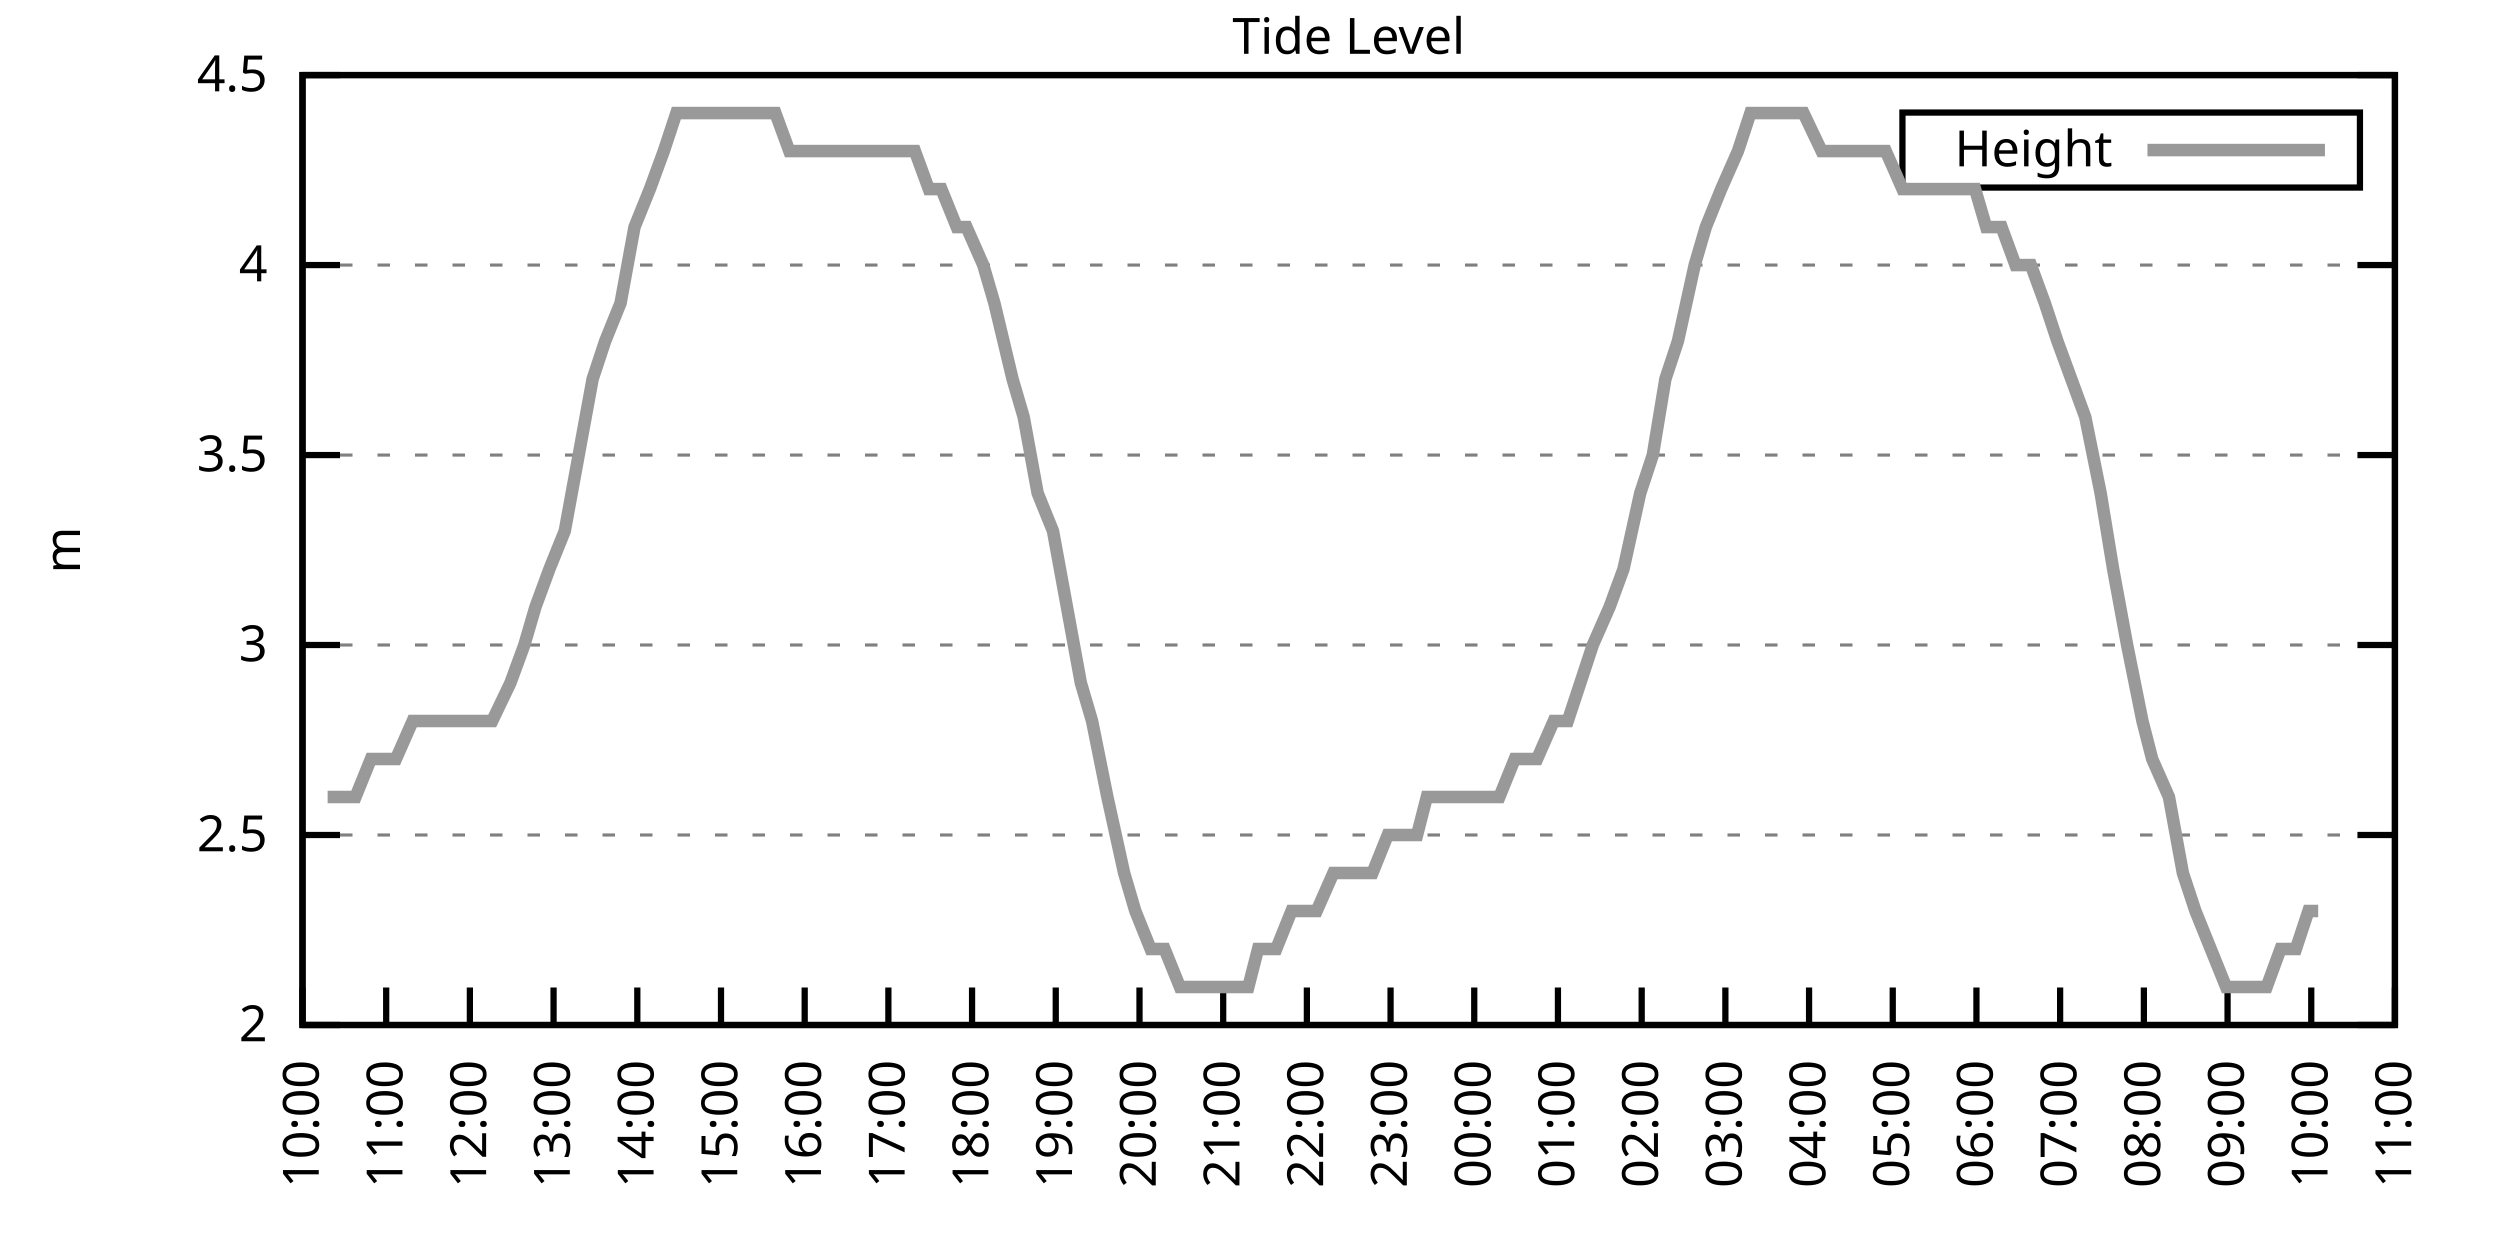
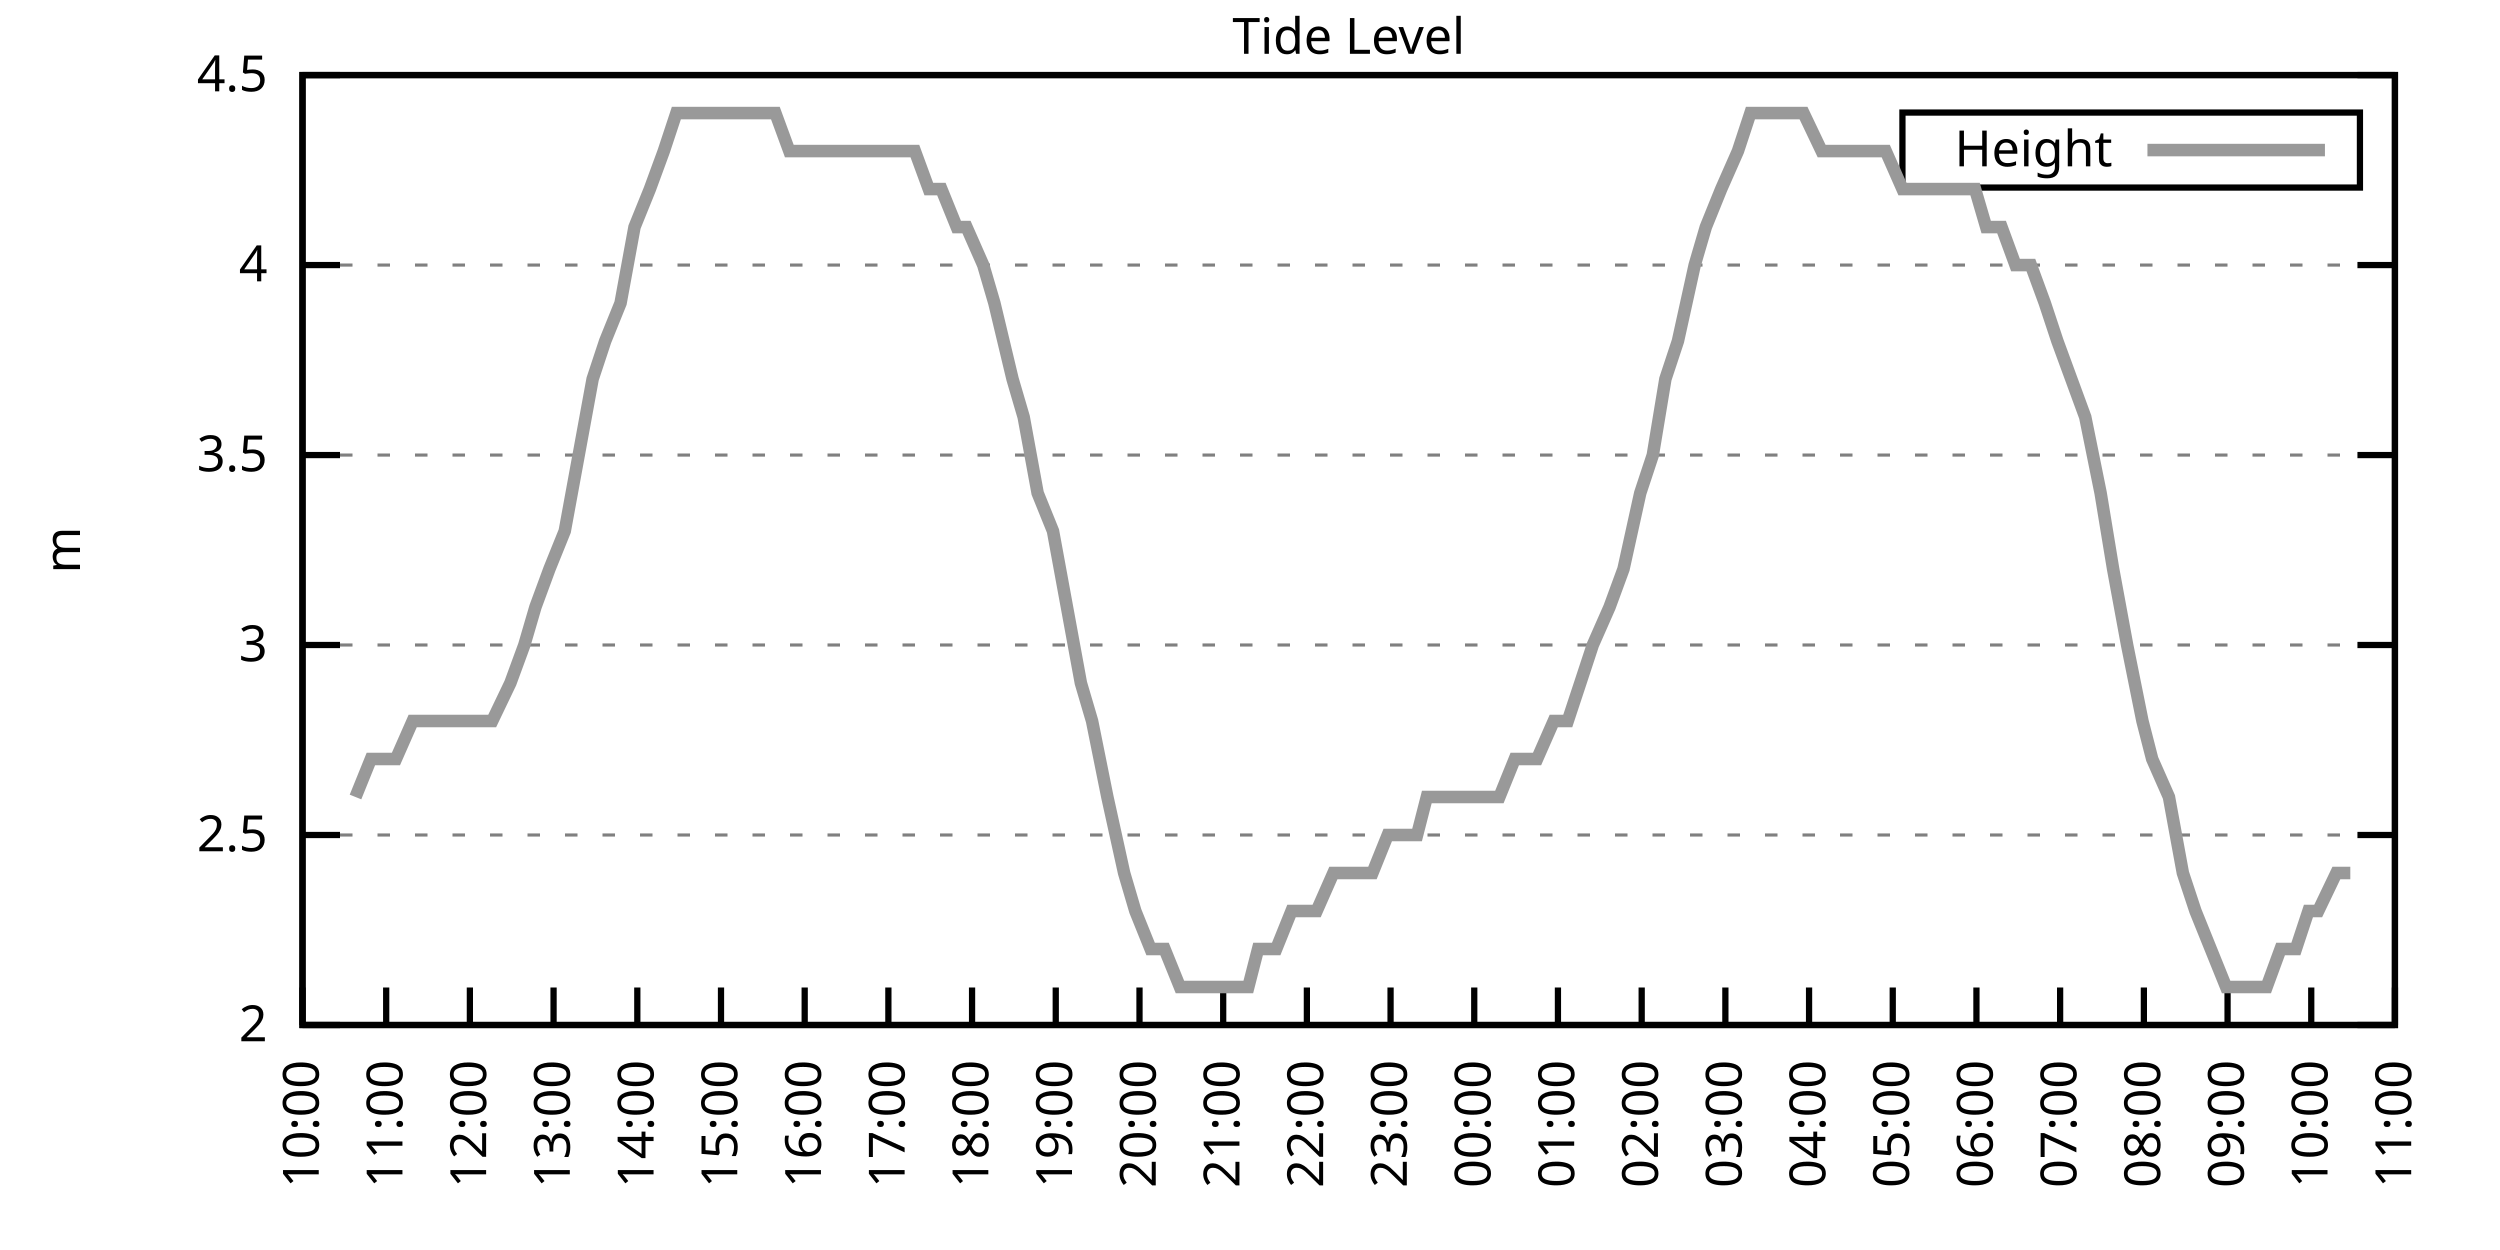
<svg xmlns="http://www.w3.org/2000/svg" xmlns:xlink="http://www.w3.org/1999/xlink" width="400" height="200" viewBox="0 0 400 200">
  <g id="gnuplot_canvas">
    <rect x="0" y="0" width="400" height="200" fill="none" />
    <defs>
      <circle id="gpDot" r="0.5" stroke-width="0.5" stroke="currentColor" />
      <path id="gpPt0" stroke-width="0.333" stroke="currentColor" d="M-1,0 h2 M0,-1 v2" />
      <path id="gpPt1" stroke-width="0.333" stroke="currentColor" d="M-1,-1 L1,1 M1,-1 L-1,1" />
      <path id="gpPt2" stroke-width="0.333" stroke="currentColor" d="M-1,0 L1,0 M0,-1 L0,1 M-1,-1 L1,1 M-1,1 L1,-1" />
      <rect id="gpPt3" stroke-width="0.333" stroke="currentColor" x="-1" y="-1" width="2" height="2" />
      <rect id="gpPt4" stroke-width="0.333" stroke="currentColor" fill="currentColor" x="-1" y="-1" width="2" height="2" />
      <circle id="gpPt5" stroke-width="0.333" stroke="currentColor" cx="0" cy="0" r="1" />
      <use xlink:href="#gpPt5" id="gpPt6" fill="currentColor" stroke="none" />
      <path id="gpPt7" stroke-width="0.333" stroke="currentColor" d="M0,-1.33 L-1.33,0.67 L1.33,0.67 z" />
      <use xlink:href="#gpPt7" id="gpPt8" fill="currentColor" stroke="none" />
      <use xlink:href="#gpPt7" id="gpPt9" stroke="currentColor" transform="rotate(180)" />
      <use xlink:href="#gpPt9" id="gpPt10" fill="currentColor" stroke="none" />
      <use xlink:href="#gpPt3" id="gpPt11" stroke="currentColor" transform="rotate(45)" />
      <use xlink:href="#gpPt11" id="gpPt12" fill="currentColor" stroke="none" />
      <path id="gpPt13" stroke-width="0.333" stroke="currentColor" d="M0,1.330 L1.265,0.411 L0.782,-1.067 L-0.782,-1.076 L-1.265,0.411 z" />
      <use xlink:href="#gpPt13" id="gpPt14" fill="currentColor" stroke="none" />
      <filter id="textbox" filterUnits="objectBoundingBox" x="0" y="0" height="1" width="1">
        <feFlood flood-color="white" flood-opacity="1" result="bgnd" />
        <feComposite in="SourceGraphic" in2="bgnd" operator="atop" />
      </filter>
      <filter id="greybox" filterUnits="objectBoundingBox" x="0" y="0" height="1" width="1">
        <feFlood flood-color="lightgrey" flood-opacity="1" result="grey" />
        <feComposite in="SourceGraphic" in2="grey" operator="atop" />
      </filter>
    </defs>
    <g fill="none" color="white" stroke="currentColor" stroke-width="1.00" stroke-linecap="butt" stroke-linejoin="miter">
</g>
    <g fill="none" color="black" stroke="currentColor" stroke-width="1.00" stroke-linecap="butt" stroke-linejoin="miter">
      <g stroke="none" shape-rendering="crispEdges">
        <polygon fill="rgb(255, 255, 255)" points="48.40,164.00 383.18,164.00 383.18,12.02 48.40,12.02 " />
      </g>
    </g>
    <g fill="none" color="black" stroke="currentColor" stroke-width="1.00" stroke-linecap="butt" stroke-linejoin="miter">
</g>
    <g fill="none" color="black" stroke="black" stroke-width="0.50" stroke-linecap="butt" stroke-linejoin="miter">
</g>
    <g fill="none" color="gray" stroke="currentColor" stroke-width="0.50" stroke-linecap="butt" stroke-linejoin="miter">
      <path stroke="gray" stroke-dasharray="2,4" class="gridline" d="M48.40,164.00 L383.19,164.00  " />
    </g>
    <g fill="none" color="gray" stroke="gray" stroke-width="1.00" stroke-linecap="butt" stroke-linejoin="miter">
</g>
    <g fill="none" color="black" stroke="currentColor" stroke-width="1.00" stroke-linecap="butt" stroke-linejoin="miter">
      <path stroke="black" d="M48.40,164.00 L54.40,164.00 M383.19,164.00 L377.19,164.00  " />
      <g transform="translate(42.80,166.60)" stroke="none" fill="black" font-family="Sans" font-size="8.00" text-anchor="end">
        <text>
          <tspan font-family="Sans"> 2</tspan>
        </text>
      </g>
    </g>
    <g fill="none" color="black" stroke="currentColor" stroke-width="1.00" stroke-linecap="butt" stroke-linejoin="miter">
</g>
    <g fill="none" color="black" stroke="black" stroke-width="0.50" stroke-linecap="butt" stroke-linejoin="miter">
</g>
    <g fill="none" color="gray" stroke="currentColor" stroke-width="0.50" stroke-linecap="butt" stroke-linejoin="miter">
      <path stroke="gray" stroke-dasharray="2,4" class="gridline" d="M48.40,133.60 L383.19,133.60  " />
    </g>
    <g fill="none" color="gray" stroke="gray" stroke-width="1.00" stroke-linecap="butt" stroke-linejoin="miter">
</g>
    <g fill="none" color="black" stroke="currentColor" stroke-width="1.00" stroke-linecap="butt" stroke-linejoin="miter">
      <path stroke="black" d="M48.40,133.60 L54.40,133.60 M383.19,133.60 L377.19,133.60  " />
      <g transform="translate(42.80,136.20)" stroke="none" fill="black" font-family="Sans" font-size="8.00" text-anchor="end">
        <text>
          <tspan font-family="Sans"> 2.5</tspan>
        </text>
      </g>
    </g>
    <g fill="none" color="black" stroke="currentColor" stroke-width="1.00" stroke-linecap="butt" stroke-linejoin="miter">
</g>
    <g fill="none" color="black" stroke="black" stroke-width="0.50" stroke-linecap="butt" stroke-linejoin="miter">
</g>
    <g fill="none" color="gray" stroke="currentColor" stroke-width="0.50" stroke-linecap="butt" stroke-linejoin="miter">
      <path stroke="gray" stroke-dasharray="2,4" class="gridline" d="M48.40,103.20 L383.19,103.20  " />
    </g>
    <g fill="none" color="gray" stroke="gray" stroke-width="1.00" stroke-linecap="butt" stroke-linejoin="miter">
</g>
    <g fill="none" color="black" stroke="currentColor" stroke-width="1.00" stroke-linecap="butt" stroke-linejoin="miter">
      <path stroke="black" d="M48.40,103.20 L54.40,103.20 M383.19,103.20 L377.19,103.20  " />
      <g transform="translate(42.80,105.80)" stroke="none" fill="black" font-family="Sans" font-size="8.00" text-anchor="end">
        <text>
          <tspan font-family="Sans"> 3</tspan>
        </text>
      </g>
    </g>
    <g fill="none" color="black" stroke="currentColor" stroke-width="1.00" stroke-linecap="butt" stroke-linejoin="miter">
</g>
    <g fill="none" color="black" stroke="black" stroke-width="0.50" stroke-linecap="butt" stroke-linejoin="miter">
</g>
    <g fill="none" color="gray" stroke="currentColor" stroke-width="0.50" stroke-linecap="butt" stroke-linejoin="miter">
      <path stroke="gray" stroke-dasharray="2,4" class="gridline" d="M48.40,72.81 L383.19,72.81  " />
    </g>
    <g fill="none" color="gray" stroke="gray" stroke-width="1.00" stroke-linecap="butt" stroke-linejoin="miter">
</g>
    <g fill="none" color="black" stroke="currentColor" stroke-width="1.00" stroke-linecap="butt" stroke-linejoin="miter">
      <path stroke="black" d="M48.40,72.81 L54.40,72.81 M383.19,72.81 L377.19,72.81  " />
      <g transform="translate(42.80,75.41)" stroke="none" fill="black" font-family="Sans" font-size="8.00" text-anchor="end">
        <text>
          <tspan font-family="Sans"> 3.5</tspan>
        </text>
      </g>
    </g>
    <g fill="none" color="black" stroke="currentColor" stroke-width="1.00" stroke-linecap="butt" stroke-linejoin="miter">
</g>
    <g fill="none" color="black" stroke="black" stroke-width="0.50" stroke-linecap="butt" stroke-linejoin="miter">
</g>
    <g fill="none" color="gray" stroke="currentColor" stroke-width="0.50" stroke-linecap="butt" stroke-linejoin="miter">
      <path stroke="gray" stroke-dasharray="2,4" class="gridline" d="M48.40,42.41 L383.19,42.41  " />
    </g>
    <g fill="none" color="gray" stroke="gray" stroke-width="1.00" stroke-linecap="butt" stroke-linejoin="miter">
</g>
    <g fill="none" color="black" stroke="currentColor" stroke-width="1.00" stroke-linecap="butt" stroke-linejoin="miter">
      <path stroke="black" d="M48.40,42.41 L54.40,42.41 M383.19,42.41 L377.19,42.41  " />
      <g transform="translate(42.80,45.01)" stroke="none" fill="black" font-family="Sans" font-size="8.00" text-anchor="end">
        <text>
          <tspan font-family="Sans"> 4</tspan>
        </text>
      </g>
    </g>
    <g fill="none" color="black" stroke="currentColor" stroke-width="1.00" stroke-linecap="butt" stroke-linejoin="miter">
</g>
    <g fill="none" color="black" stroke="black" stroke-width="0.50" stroke-linecap="butt" stroke-linejoin="miter">
</g>
    <g fill="none" color="gray" stroke="currentColor" stroke-width="0.50" stroke-linecap="butt" stroke-linejoin="miter">
      <path stroke="gray" stroke-dasharray="2,4" class="gridline" d="M48.40,12.01 L383.19,12.01  " />
    </g>
    <g fill="none" color="gray" stroke="gray" stroke-width="1.00" stroke-linecap="butt" stroke-linejoin="miter">
</g>
    <g fill="none" color="black" stroke="currentColor" stroke-width="1.00" stroke-linecap="butt" stroke-linejoin="miter">
      <path stroke="black" d="M48.40,12.01 L54.40,12.01 M383.19,12.01 L377.19,12.01  " />
      <g transform="translate(42.80,14.61)" stroke="none" fill="black" font-family="Sans" font-size="8.00" text-anchor="end">
        <text>
          <tspan font-family="Sans"> 4.5</tspan>
        </text>
      </g>
    </g>
    <g fill="none" color="black" stroke="currentColor" stroke-width="1.00" stroke-linecap="butt" stroke-linejoin="miter">
      <path stroke="black" d="M48.40,164.00 L48.40,158.00  " />
      <g transform="translate(51.00,169.60) rotate(270.00)" stroke="none" fill="black" font-family="Sans" font-size="8.00" text-anchor="end">
        <text>
          <tspan font-family="Sans">10:00</tspan>
        </text>
      </g>
    </g>
    <g fill="none" color="black" stroke="currentColor" stroke-width="1.00" stroke-linecap="butt" stroke-linejoin="miter">
      <path stroke="black" d="M61.79,164.00 L61.79,158.00  " />
      <g transform="translate(64.39,169.60) rotate(270.00)" stroke="none" fill="black" font-family="Sans" font-size="8.00" text-anchor="end">
        <text>
          <tspan font-family="Sans">11:00</tspan>
        </text>
      </g>
    </g>
    <g fill="none" color="black" stroke="currentColor" stroke-width="1.00" stroke-linecap="butt" stroke-linejoin="miter">
      <path stroke="black" d="M75.18,164.00 L75.18,158.00  " />
      <g transform="translate(77.78,169.60) rotate(270.00)" stroke="none" fill="black" font-family="Sans" font-size="8.00" text-anchor="end">
        <text>
          <tspan font-family="Sans">12:00</tspan>
        </text>
      </g>
    </g>
    <g fill="none" color="black" stroke="currentColor" stroke-width="1.00" stroke-linecap="butt" stroke-linejoin="miter">
      <path stroke="black" d="M88.57,164.00 L88.57,158.00  " />
      <g transform="translate(91.17,169.60) rotate(270.00)" stroke="none" fill="black" font-family="Sans" font-size="8.00" text-anchor="end">
        <text>
          <tspan font-family="Sans">13:00</tspan>
        </text>
      </g>
    </g>
    <g fill="none" color="black" stroke="currentColor" stroke-width="1.00" stroke-linecap="butt" stroke-linejoin="miter">
      <path stroke="black" d="M101.97,164.00 L101.97,158.00  " />
      <g transform="translate(104.57,169.60) rotate(270.00)" stroke="none" fill="black" font-family="Sans" font-size="8.00" text-anchor="end">
        <text>
          <tspan font-family="Sans">14:00</tspan>
        </text>
      </g>
    </g>
    <g fill="none" color="black" stroke="currentColor" stroke-width="1.00" stroke-linecap="butt" stroke-linejoin="miter">
      <path stroke="black" d="M115.36,164.00 L115.36,158.00  " />
      <g transform="translate(117.96,169.60) rotate(270.00)" stroke="none" fill="black" font-family="Sans" font-size="8.00" text-anchor="end">
        <text>
          <tspan font-family="Sans">15:00</tspan>
        </text>
      </g>
    </g>
    <g fill="none" color="black" stroke="currentColor" stroke-width="1.00" stroke-linecap="butt" stroke-linejoin="miter">
      <path stroke="black" d="M128.75,164.00 L128.75,158.00  " />
      <g transform="translate(131.35,169.60) rotate(270.00)" stroke="none" fill="black" font-family="Sans" font-size="8.00" text-anchor="end">
        <text>
          <tspan font-family="Sans">16:00</tspan>
        </text>
      </g>
    </g>
    <g fill="none" color="black" stroke="currentColor" stroke-width="1.00" stroke-linecap="butt" stroke-linejoin="miter">
      <path stroke="black" d="M142.14,164.00 L142.14,158.00  " />
      <g transform="translate(144.74,169.60) rotate(270.00)" stroke="none" fill="black" font-family="Sans" font-size="8.00" text-anchor="end">
        <text>
          <tspan font-family="Sans">17:00</tspan>
        </text>
      </g>
    </g>
    <g fill="none" color="black" stroke="currentColor" stroke-width="1.00" stroke-linecap="butt" stroke-linejoin="miter">
      <path stroke="black" d="M155.53,164.00 L155.53,158.00  " />
      <g transform="translate(158.13,169.60) rotate(270.00)" stroke="none" fill="black" font-family="Sans" font-size="8.00" text-anchor="end">
        <text>
          <tspan font-family="Sans">18:00</tspan>
        </text>
      </g>
    </g>
    <g fill="none" color="black" stroke="currentColor" stroke-width="1.00" stroke-linecap="butt" stroke-linejoin="miter">
      <path stroke="black" d="M168.92,164.00 L168.92,158.00  " />
      <g transform="translate(171.52,169.60) rotate(270.00)" stroke="none" fill="black" font-family="Sans" font-size="8.00" text-anchor="end">
        <text>
          <tspan font-family="Sans">19:00</tspan>
        </text>
      </g>
    </g>
    <g fill="none" color="black" stroke="currentColor" stroke-width="1.00" stroke-linecap="butt" stroke-linejoin="miter">
      <path stroke="black" d="M182.32,164.00 L182.32,158.00  " />
      <g transform="translate(184.92,169.60) rotate(270.00)" stroke="none" fill="black" font-family="Sans" font-size="8.00" text-anchor="end">
        <text>
          <tspan font-family="Sans">20:00</tspan>
        </text>
      </g>
    </g>
    <g fill="none" color="black" stroke="currentColor" stroke-width="1.00" stroke-linecap="butt" stroke-linejoin="miter">
      <path stroke="black" d="M195.71,164.00 L195.71,158.00  " />
      <g transform="translate(198.31,169.60) rotate(270.00)" stroke="none" fill="black" font-family="Sans" font-size="8.00" text-anchor="end">
        <text>
          <tspan font-family="Sans">21:00</tspan>
        </text>
      </g>
    </g>
    <g fill="none" color="black" stroke="currentColor" stroke-width="1.00" stroke-linecap="butt" stroke-linejoin="miter">
      <path stroke="black" d="M209.10,164.00 L209.10,158.00  " />
      <g transform="translate(211.70,169.60) rotate(270.00)" stroke="none" fill="black" font-family="Sans" font-size="8.00" text-anchor="end">
        <text>
          <tspan font-family="Sans">22:00</tspan>
        </text>
      </g>
    </g>
    <g fill="none" color="black" stroke="currentColor" stroke-width="1.00" stroke-linecap="butt" stroke-linejoin="miter">
      <path stroke="black" d="M222.49,164.00 L222.49,158.00  " />
      <g transform="translate(225.09,169.60) rotate(270.00)" stroke="none" fill="black" font-family="Sans" font-size="8.00" text-anchor="end">
        <text>
          <tspan font-family="Sans">23:00</tspan>
        </text>
      </g>
    </g>
    <g fill="none" color="black" stroke="currentColor" stroke-width="1.00" stroke-linecap="butt" stroke-linejoin="miter">
      <path stroke="black" d="M235.88,164.00 L235.88,158.00  " />
      <g transform="translate(238.48,169.60) rotate(270.00)" stroke="none" fill="black" font-family="Sans" font-size="8.00" text-anchor="end">
        <text>
          <tspan font-family="Sans">00:00</tspan>
        </text>
      </g>
    </g>
    <g fill="none" color="black" stroke="currentColor" stroke-width="1.00" stroke-linecap="butt" stroke-linejoin="miter">
      <path stroke="black" d="M249.27,164.00 L249.27,158.00  " />
      <g transform="translate(251.87,169.60) rotate(270.00)" stroke="none" fill="black" font-family="Sans" font-size="8.00" text-anchor="end">
        <text>
          <tspan font-family="Sans">01:00</tspan>
        </text>
      </g>
    </g>
    <g fill="none" color="black" stroke="currentColor" stroke-width="1.00" stroke-linecap="butt" stroke-linejoin="miter">
      <path stroke="black" d="M262.67,164.00 L262.67,158.00  " />
      <g transform="translate(265.27,169.60) rotate(270.00)" stroke="none" fill="black" font-family="Sans" font-size="8.00" text-anchor="end">
        <text>
          <tspan font-family="Sans">02:00</tspan>
        </text>
      </g>
    </g>
    <g fill="none" color="black" stroke="currentColor" stroke-width="1.00" stroke-linecap="butt" stroke-linejoin="miter">
      <path stroke="black" d="M276.06,164.00 L276.06,158.00  " />
      <g transform="translate(278.66,169.60) rotate(270.00)" stroke="none" fill="black" font-family="Sans" font-size="8.00" text-anchor="end">
        <text>
          <tspan font-family="Sans">03:00</tspan>
        </text>
      </g>
    </g>
    <g fill="none" color="black" stroke="currentColor" stroke-width="1.00" stroke-linecap="butt" stroke-linejoin="miter">
      <path stroke="black" d="M289.45,164.00 L289.45,158.00  " />
      <g transform="translate(292.05,169.60) rotate(270.00)" stroke="none" fill="black" font-family="Sans" font-size="8.00" text-anchor="end">
        <text>
          <tspan font-family="Sans">04:00</tspan>
        </text>
      </g>
    </g>
    <g fill="none" color="black" stroke="currentColor" stroke-width="1.00" stroke-linecap="butt" stroke-linejoin="miter">
      <path stroke="black" d="M302.84,164.00 L302.84,158.00  " />
      <g transform="translate(305.44,169.60) rotate(270.00)" stroke="none" fill="black" font-family="Sans" font-size="8.00" text-anchor="end">
        <text>
          <tspan font-family="Sans">05:00</tspan>
        </text>
      </g>
    </g>
    <g fill="none" color="black" stroke="currentColor" stroke-width="1.00" stroke-linecap="butt" stroke-linejoin="miter">
      <path stroke="black" d="M316.23,164.00 L316.23,158.00  " />
      <g transform="translate(318.83,169.60) rotate(270.00)" stroke="none" fill="black" font-family="Sans" font-size="8.00" text-anchor="end">
        <text>
          <tspan font-family="Sans">06:00</tspan>
        </text>
      </g>
    </g>
    <g fill="none" color="black" stroke="currentColor" stroke-width="1.00" stroke-linecap="butt" stroke-linejoin="miter">
      <path stroke="black" d="M329.62,164.00 L329.62,158.00  " />
      <g transform="translate(332.22,169.60) rotate(270.00)" stroke="none" fill="black" font-family="Sans" font-size="8.00" text-anchor="end">
        <text>
          <tspan font-family="Sans">07:00</tspan>
        </text>
      </g>
    </g>
    <g fill="none" color="black" stroke="currentColor" stroke-width="1.00" stroke-linecap="butt" stroke-linejoin="miter">
      <path stroke="black" d="M343.02,164.00 L343.02,158.00  " />
      <g transform="translate(345.62,169.60) rotate(270.00)" stroke="none" fill="black" font-family="Sans" font-size="8.00" text-anchor="end">
        <text>
          <tspan font-family="Sans">08:00</tspan>
        </text>
      </g>
    </g>
    <g fill="none" color="black" stroke="currentColor" stroke-width="1.00" stroke-linecap="butt" stroke-linejoin="miter">
      <path stroke="black" d="M356.41,164.00 L356.41,158.00  " />
      <g transform="translate(359.01,169.60) rotate(270.00)" stroke="none" fill="black" font-family="Sans" font-size="8.00" text-anchor="end">
        <text>
          <tspan font-family="Sans">09:00</tspan>
        </text>
      </g>
    </g>
    <g fill="none" color="black" stroke="currentColor" stroke-width="1.00" stroke-linecap="butt" stroke-linejoin="miter">
      <path stroke="black" d="M369.80,164.00 L369.80,158.00  " />
      <g transform="translate(372.40,169.60) rotate(270.00)" stroke="none" fill="black" font-family="Sans" font-size="8.00" text-anchor="end">
        <text>
          <tspan font-family="Sans">10:00</tspan>
        </text>
      </g>
    </g>
    <g fill="none" color="black" stroke="currentColor" stroke-width="1.00" stroke-linecap="butt" stroke-linejoin="miter">
      <path stroke="black" d="M383.19,164.00 L383.19,158.00  " />
      <g transform="translate(385.79,169.60) rotate(270.00)" stroke="none" fill="black" font-family="Sans" font-size="8.00" text-anchor="end">
        <text>
          <tspan font-family="Sans">11:00</tspan>
        </text>
      </g>
    </g>
    <g fill="none" color="black" stroke="currentColor" stroke-width="1.00" stroke-linecap="butt" stroke-linejoin="miter">
</g>
    <g fill="none" color="black" stroke="currentColor" stroke-width="1.00" stroke-linecap="butt" stroke-linejoin="miter">
      <path stroke="black" d="M48.40,12.01 L48.40,164.00 L383.19,164.00 L383.19,12.01 L48.40,12.01 Z  " />
    </g>
    <g fill="none" color="black" stroke="currentColor" stroke-width="1.00" stroke-linecap="butt" stroke-linejoin="miter">
</g>
    <g fill="none" color="black" stroke="currentColor" stroke-width="1.00" stroke-linecap="butt" stroke-linejoin="miter">
      <path stroke="black" d="M304.39,30.01 L304.39,18.01 L377.59,18.01 L377.59,30.01 L304.39,30.01 Z  " />
    </g>
    <g id="Tide_level_plot_1">
      <g fill="none" color="white" stroke="black" stroke-width="2.00" stroke-linecap="butt" stroke-linejoin="miter">
</g>
      <g fill="none" color="black" stroke="currentColor" stroke-width="2.00" stroke-linecap="butt" stroke-linejoin="miter">
        <g transform="translate(337.99,26.61)" stroke="none" fill="black" font-family="Sans" font-size="8.00" text-anchor="end">
          <text>
            <tspan font-family="Sans">Height</tspan>
          </text>
        </g>
      </g>
      <g fill="none" color="black" stroke="currentColor" stroke-width="2.00" stroke-linecap="butt" stroke-linejoin="miter">
-         <path stroke="rgb(153, 153, 153)" d="M343.59,24.01 L371.99,24.01 M52.42,127.52 L54.65,127.52 L56.88,127.52 L59.34,121.44 L61.57,121.44 L63.35,121.44   L66.03,115.36 L67.59,115.36 L70.50,115.36 L72.73,115.36 L74.74,115.36 L76.97,115.36 L78.75,115.36 L81.66,109.28   L83.89,103.20 L85.67,97.12 L87.91,91.04 L90.36,84.97 L92.59,72.81 L94.82,60.65 L96.83,54.57 L99.29,48.49   L101.52,36.33 L103.98,30.25 L106.21,24.17 L108.22,18.09 L110.67,18.09 L112.90,18.09 L115.13,18.09 L116.92,18.09   L119.38,18.09 L121.61,18.09 L124.06,18.09 L126.29,24.17 L128.53,24.17 L130.76,24.17 L132.99,24.17 L135.00,24.17   L137.23,24.17 L139.69,24.17 L141.92,24.17 L143.48,24.17 L146.38,24.17 L148.61,30.25 L150.62,30.25 L153.08,36.33   L154.64,36.33 L157.32,42.41 L159.10,48.49 L162.01,60.65 L163.79,66.73 L166.02,78.89 L168.48,84.97 L170.71,97.12   L172.94,109.28 L174.73,115.36 L177.18,127.52 L179.86,139.68 L181.65,145.76 L184.10,151.84 L186.33,151.84 L188.79,157.92   L190.80,157.92 L193.03,157.92 L195.48,157.92 L197.27,157.92 L199.73,157.92 L201.29,151.84 L204.19,151.84 L206.64,145.76   L208.88,145.76 L210.66,145.76 L213.34,139.68 L215.57,139.68 L217.80,139.68 L219.59,139.68 L222.04,133.60 L224.05,133.60   L226.73,133.60 L228.29,127.52 L231.20,127.52 L232.76,127.52 L234.99,127.52 L237.22,127.52 L239.90,127.52 L242.36,121.44   L243.92,121.44 L245.93,121.44 L248.60,115.36 L250.84,115.36 L252.85,109.28 L254.85,103.20 L257.53,97.12 L259.76,91.04   L262.44,78.89 L264.45,72.81 L266.46,60.65 L268.47,54.57 L271.15,42.41 L272.93,36.33 L275.39,30.25 L278.07,24.17   L280.07,18.09 L282.08,18.09 L284.09,18.09 L286.77,18.09 L288.56,18.09 L291.46,24.17 L293.69,24.17 L295.92,24.17   L298.15,24.17 L300.39,24.17 L301.72,24.17 L304.40,30.25 L306.63,30.25 L309.09,30.25 L311.32,30.25 L313.55,30.25   L316.01,30.25 L317.79,36.33 L320.25,36.33 L322.48,42.41 L324.94,42.41 L327.17,48.49 L329.18,54.57 L331.41,60.65   L333.64,66.73 L336.10,78.89 L338.10,91.04 L340.34,103.20 L342.79,115.36 L344.35,121.44 L347.03,127.52 L349.26,139.68   L351.27,145.76 L356.18,157.92 L358.42,157.92 L360.20,157.92 L362.66,157.92 L364.89,151.84 L367.34,151.84 L369.35,145.76   L370.91,145.76  " />
+         <path stroke="rgb(153, 153, 153)" d="M343.59,24.01 L371.99,24.01 M56.88,127.52 L59.34,121.44 L61.57,121.44 L63.35,121.44 L66.03,115.36 L67.59,115.36   L70.50,115.36 L72.73,115.36 L74.74,115.36 L76.97,115.36 L78.75,115.36 L81.66,109.28 L83.89,103.20 L85.67,97.12   L87.91,91.04 L90.36,84.97 L92.59,72.81 L94.82,60.65 L96.83,54.57 L99.29,48.49 L101.52,36.33 L103.98,30.25   L106.21,24.17 L108.22,18.09 L110.67,18.09 L112.90,18.09 L115.13,18.09 L116.92,18.09 L119.38,18.09 L121.61,18.09   L124.06,18.09 L126.29,24.17 L128.53,24.17 L130.76,24.17 L132.99,24.17 L135.00,24.17 L137.23,24.17 L139.69,24.17   L141.92,24.17 L143.48,24.17 L146.38,24.17 L148.61,30.25 L150.62,30.25 L153.08,36.33 L154.64,36.33 L157.32,42.41   L159.10,48.49 L162.01,60.65 L163.79,66.73 L166.02,78.89 L168.48,84.97 L170.71,97.12 L172.94,109.28 L174.73,115.36   L177.18,127.52 L179.86,139.68 L181.65,145.76 L184.10,151.84 L186.33,151.84 L188.79,157.92 L190.80,157.92 L193.03,157.92   L195.48,157.92 L197.27,157.92 L199.73,157.92 L201.29,151.84 L204.19,151.84 L206.64,145.76 L208.88,145.76 L210.66,145.76   L213.34,139.68 L215.57,139.68 L217.80,139.68 L219.59,139.68 L222.04,133.60 L224.05,133.60 L226.73,133.60 L228.29,127.52   L231.20,127.52 L232.76,127.52 L234.99,127.52 L237.22,127.52 L239.90,127.52 L242.36,121.44 L243.92,121.44 L245.93,121.44   L248.60,115.36 L250.84,115.36 L252.85,109.28 L254.85,103.20 L257.53,97.12 L259.76,91.04 L262.44,78.89 L264.45,72.81   L266.46,60.65 L268.47,54.57 L271.15,42.41 L272.93,36.33 L275.39,30.25 L278.07,24.17 L280.07,18.09 L282.08,18.09   L284.09,18.09 L286.77,18.09 L288.56,18.09 L291.46,24.17 L293.69,24.17 L295.92,24.17 L298.15,24.17 L300.39,24.17   L301.72,24.17 L304.40,30.25 L306.63,30.25 L309.09,30.25 L311.32,30.25 L313.55,30.25 L316.01,30.25 L317.79,36.33   L320.25,36.33 L322.48,42.41 L324.94,42.41 L327.17,48.49 L329.18,54.57 L331.41,60.65 L333.64,66.73 L336.10,78.89   L338.10,91.04 L340.34,103.20 L342.79,115.36 L344.35,121.44 L347.03,127.52 L349.26,139.68 L351.27,145.76 L356.18,157.92   L358.42,157.92 L360.20,157.92 L362.66,157.92 L364.89,151.84 L367.34,151.84 L369.35,145.76 L370.91,145.76 L373.82,139.68   L376.05,139.68  " />
      </g>
    </g>
    <g fill="none" color="black" stroke="currentColor" stroke-width="2.00" stroke-linecap="butt" stroke-linejoin="miter">
</g>
    <g fill="none" color="black" stroke="black" stroke-width="1.00" stroke-linecap="butt" stroke-linejoin="miter">
</g>
    <g fill="none" color="black" stroke="currentColor" stroke-width="1.00" stroke-linecap="butt" stroke-linejoin="miter">
      <path stroke="black" d="M48.40,12.01 L48.40,164.00 L383.19,164.00 L383.19,12.01 L48.40,12.01 Z  " />
      <g transform="translate(12.80,88.01) rotate(270.00)" stroke="none" fill="black" font-family="Sans" font-size="8.00" text-anchor="middle">
        <text>
          <tspan font-family="Sans">m</tspan>
        </text>
      </g>
    </g>
    <g fill="none" color="black" stroke="currentColor" stroke-width="1.00" stroke-linecap="butt" stroke-linejoin="miter">
</g>
    <g fill="none" color="black" stroke="currentColor" stroke-width="1.00" stroke-linecap="butt" stroke-linejoin="miter">
      <g transform="translate(215.79,8.61)" stroke="none" fill="black" font-family="Sans" font-size="8.00" text-anchor="middle">
        <text>
          <tspan font-family="Sans">Tide Level</tspan>
        </text>
      </g>
    </g>
    <g fill="none" color="black" stroke="currentColor" stroke-width="1.00" stroke-linecap="butt" stroke-linejoin="miter">
</g>
  </g>
</svg>
